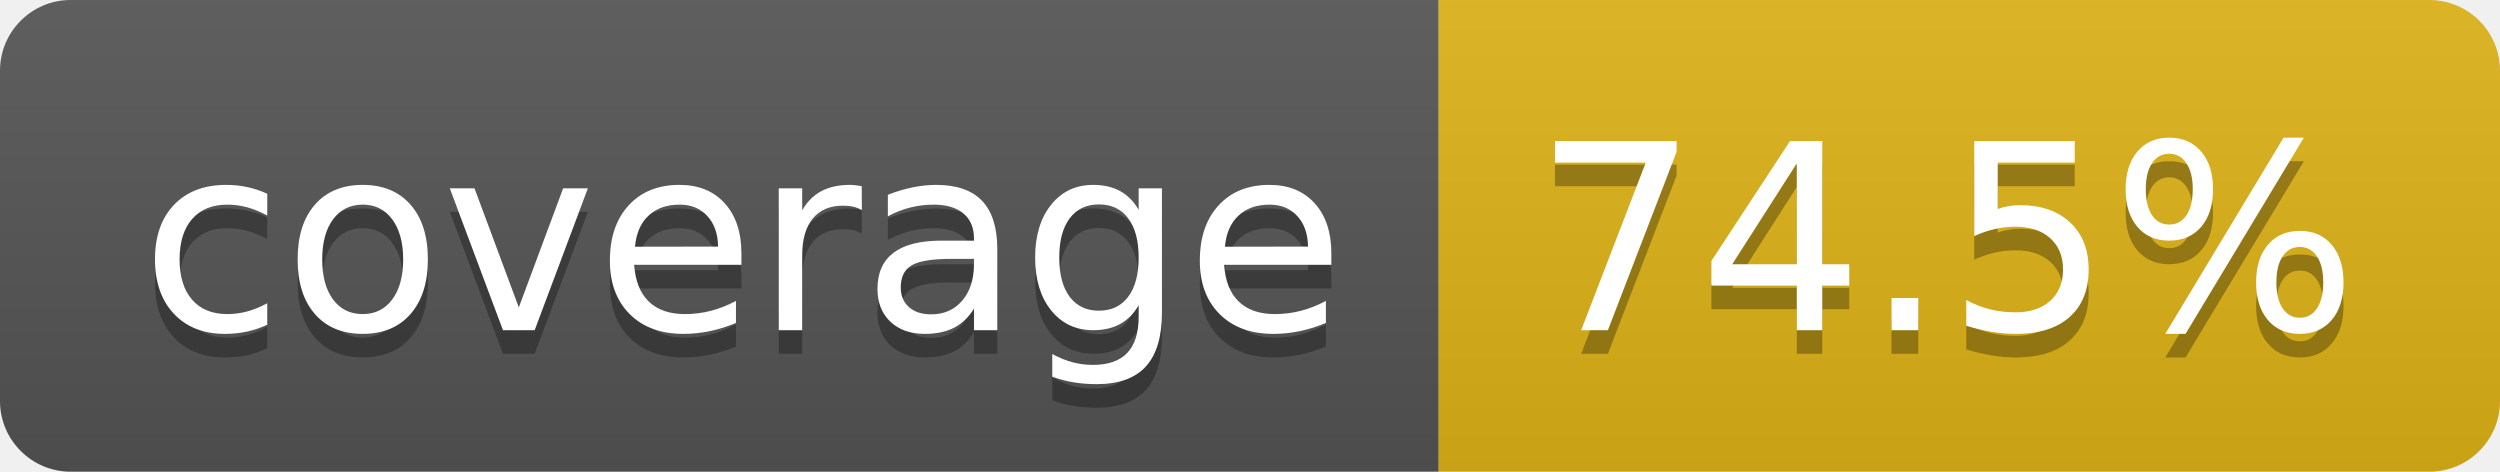
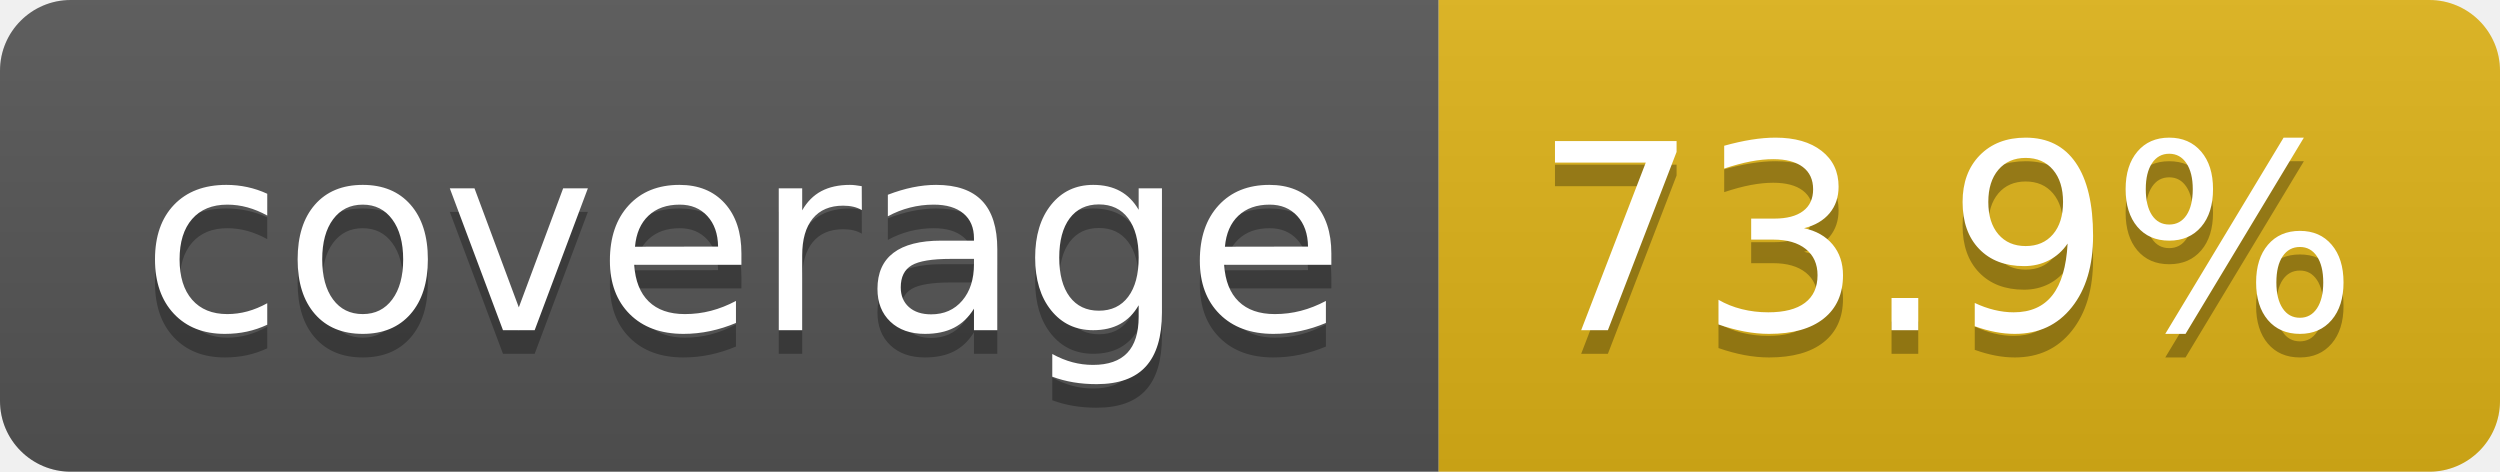
- <svg xmlns="http://www.w3.org/2000/svg" width="106" height="20" role="img" aria-label="coverage: 74.5%">
+ <svg xmlns="http://www.w3.org/2000/svg" width="106" height="20" role="img" aria-label="coverage: 73.9%">
  <linearGradient id="s" x2="0" y2="100%">
    <stop offset="0" stop-color="#bbb" stop-opacity=".1" />
    <stop offset="1" stop-opacity=".1" />
  </linearGradient>
  <clipPath id="r">
    <rect width="106" height="20" rx="3" fill="#fff" />
  </clipPath>
  <g clip-path="url(#r)">
    <rect width="61" height="20" fill="#555" />
    <rect x="61" width="45" height="20" fill="#dfb317" />
    <rect width="106" height="20" fill="url(#s)" />
  </g>
  <g fill="#fff" text-anchor="middle" font-family="Verdana,Geneva,DejaVu Sans,sans-serif" text-rendering="geometricPrecision" font-size="110">
    <text aria-hidden="true" x="315" y="150" fill="#010101" fill-opacity=".3" transform="scale(.1)" textLength="510">coverage</text>
    <text x="315" y="140" transform="scale(.1)" fill="#fff" textLength="510">coverage</text>
-     <text aria-hidden="true" x="825" y="150" fill="#010101" fill-opacity=".3" transform="scale(.1)" textLength="350">74.5%</text>
-     <text x="825" y="140" transform="scale(.1)" fill="#fff" textLength="350">74.5%</text>
+     <text aria-hidden="true" x="825" y="150" fill="#010101" fill-opacity=".3" transform="scale(.1)" textLength="350">73.9%</text>
+     <text x="825" y="140" transform="scale(.1)" fill="#fff" textLength="350">73.9%</text>
  </g>
</svg>
